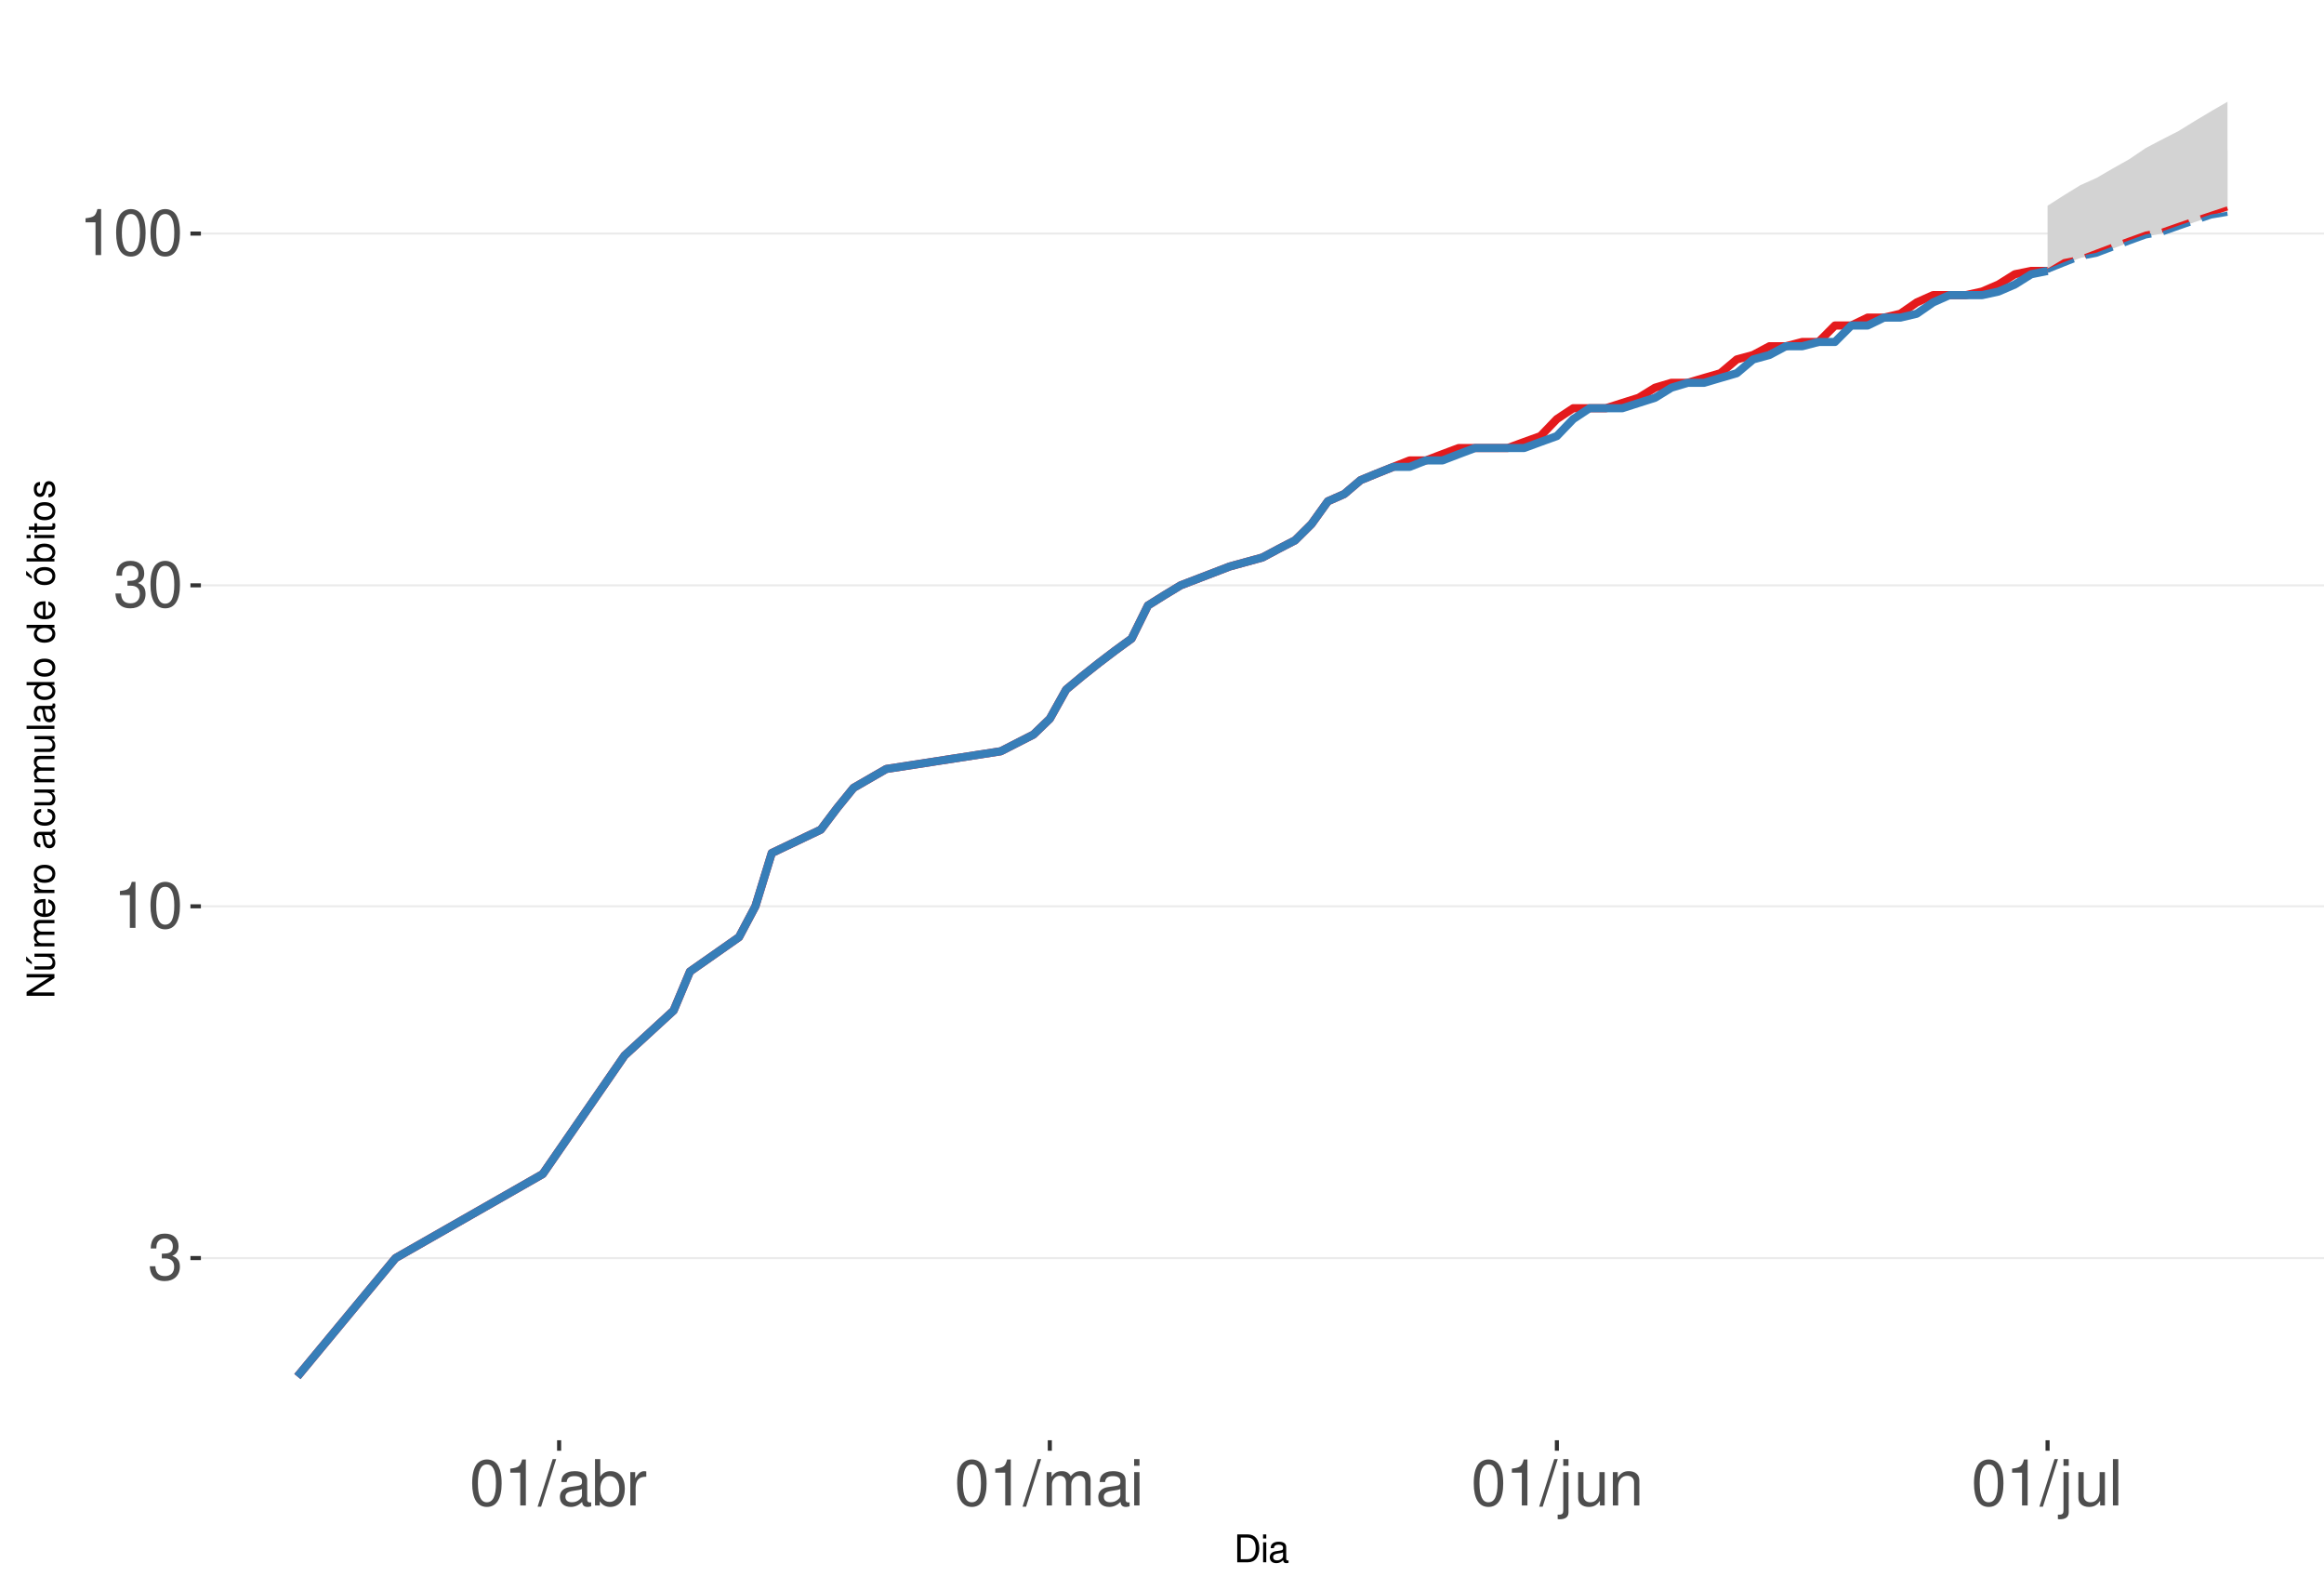
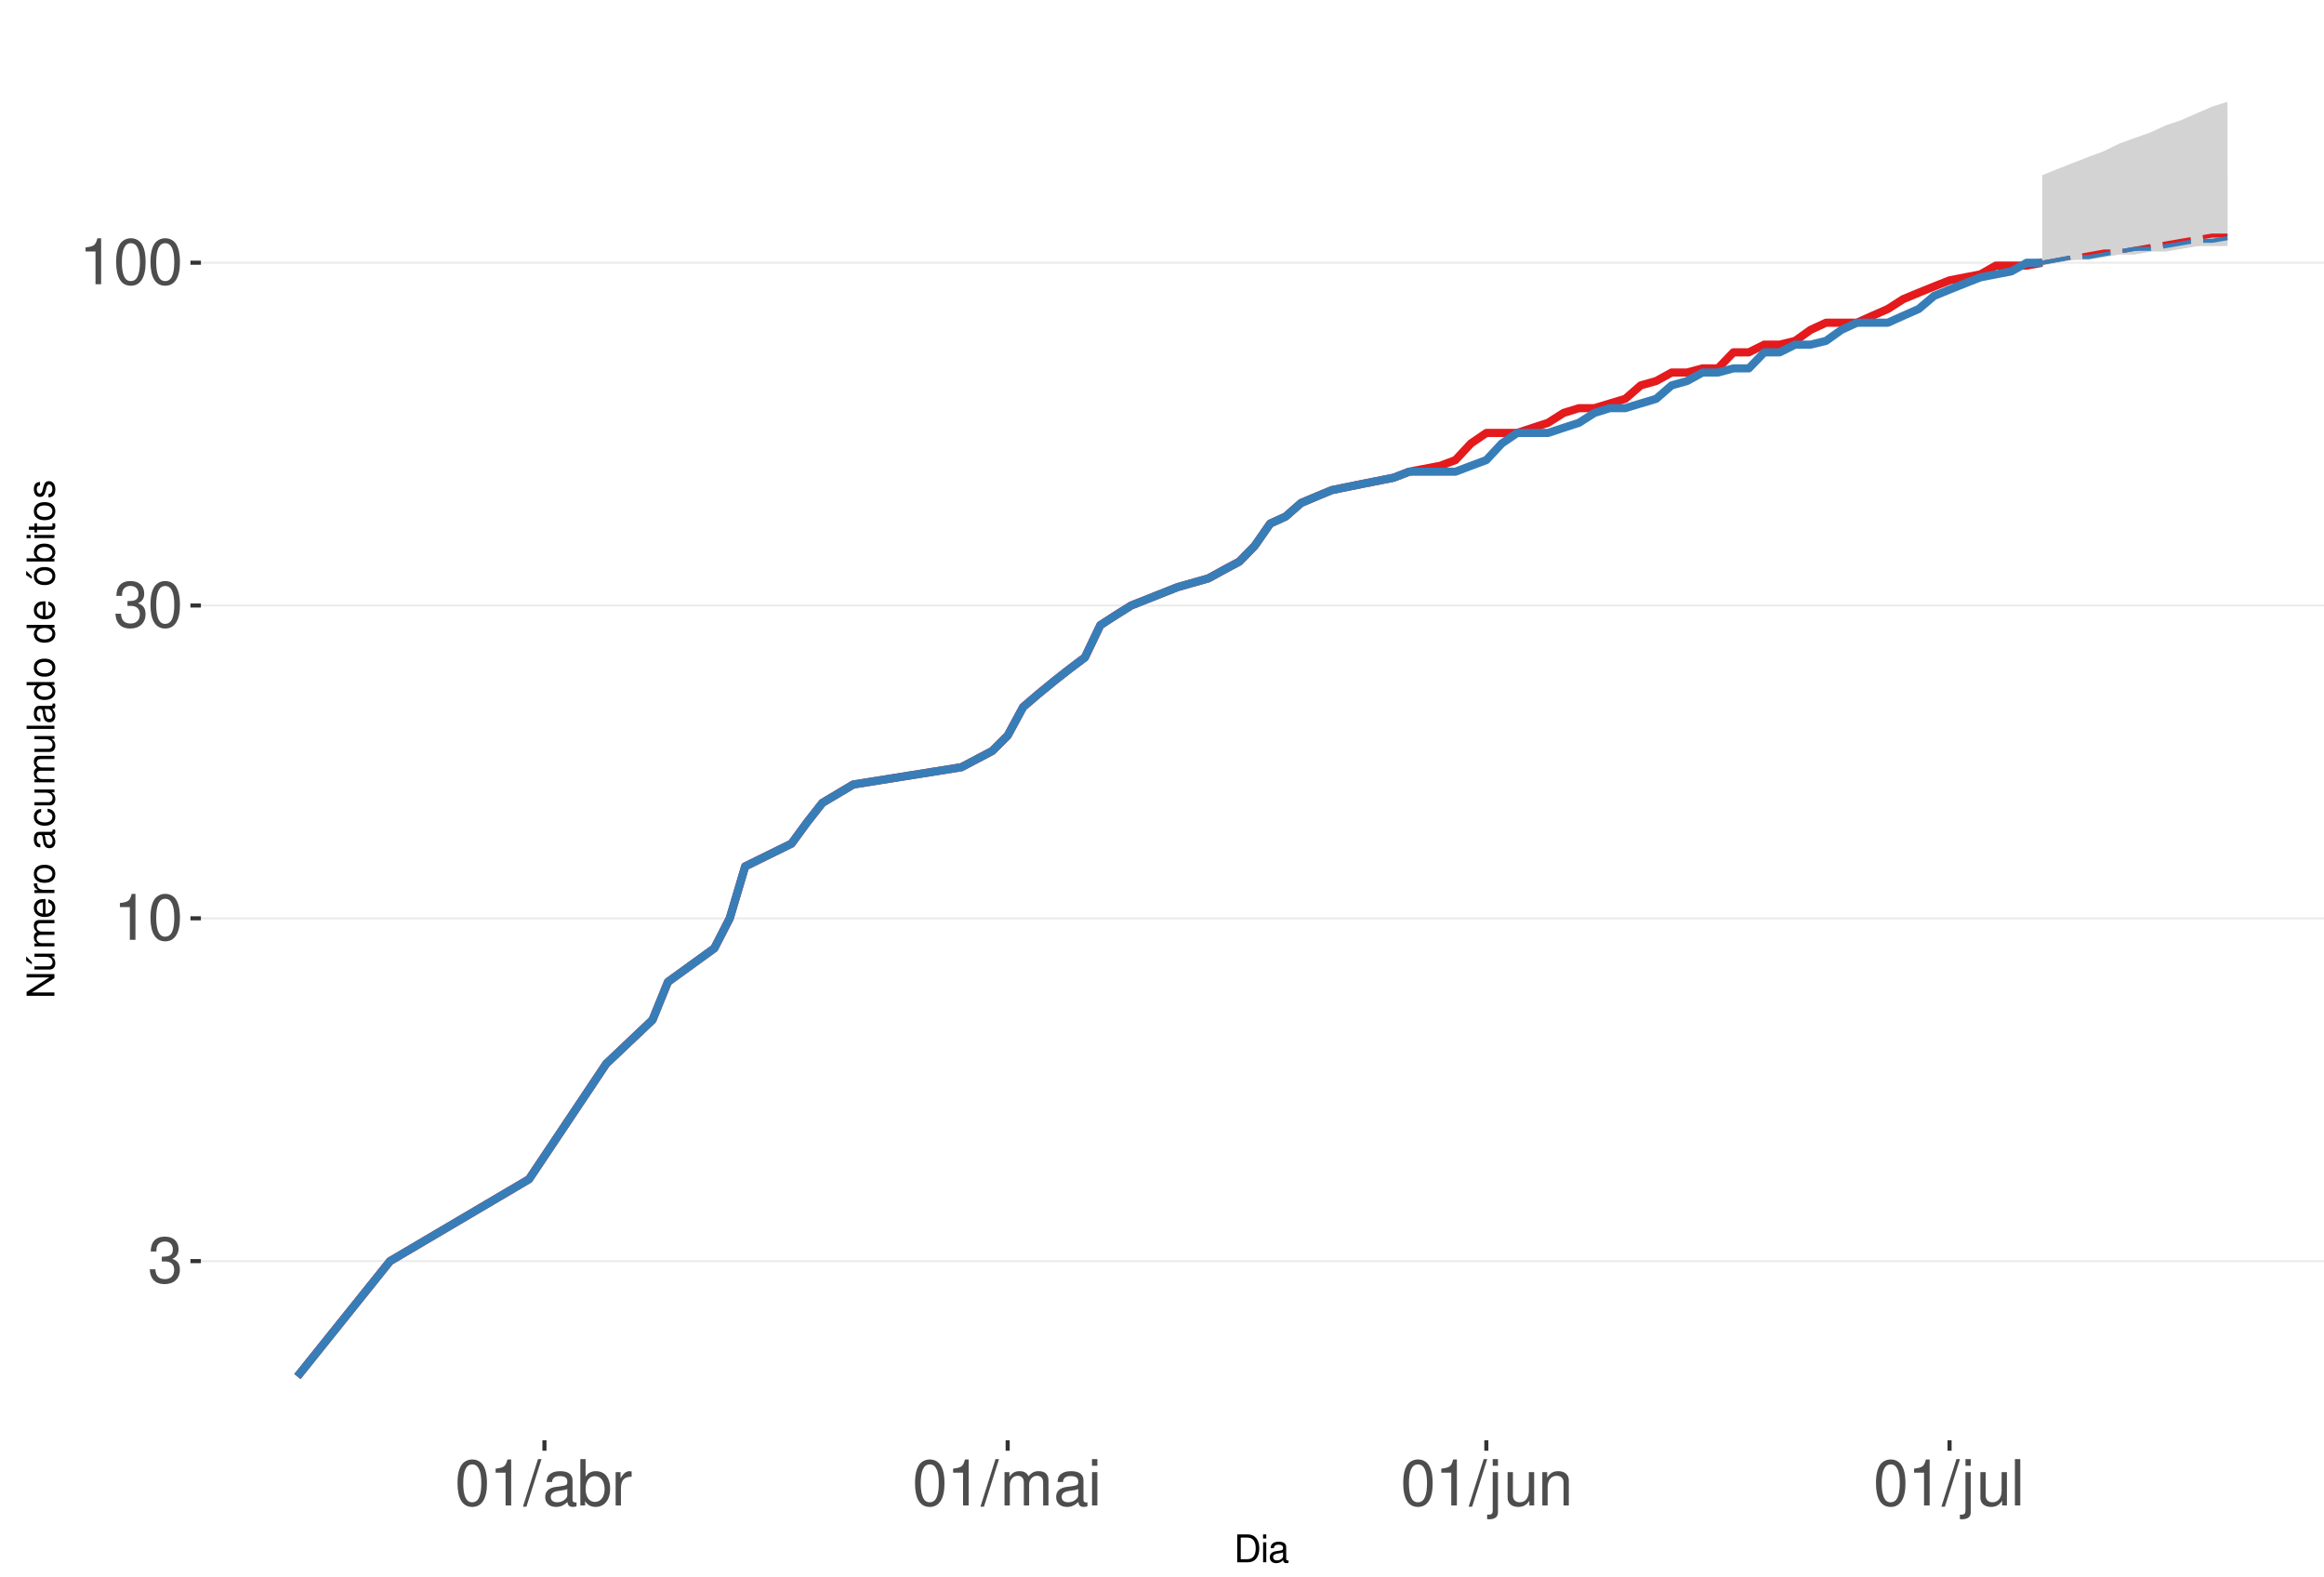
<svg xmlns="http://www.w3.org/2000/svg" xmlns:xlink="http://www.w3.org/1999/xlink" width="609pt" height="413pt" viewBox="0 0 609 413" version="1.1">
  <defs>
    <g>
      <symbol overflow="visible" id="glyph0-0">
        <path style="stroke:none;" d="" />
      </symbol>
      <symbol overflow="visible" id="glyph0-1">
        <path style="stroke:none;" d="M 3.688 -5.547 L 4.484 -5.547 C 6.078 -5.547 6.922 -4.797 6.922 -3.344 C 6.922 -1.828 6.016 -0.922 4.5 -0.922 C 2.875 -0.922 2.094 -1.734 2 -3.5 L 0.531 -3.5 C 0.594 -2.531 0.766 -1.906 1.047 -1.359 C 1.672 -0.203 2.812 0.391 4.438 0.391 C 6.859 0.391 8.422 -1.078 8.422 -3.359 C 8.422 -4.891 7.844 -5.734 6.422 -6.234 C 7.531 -6.672 8.078 -7.516 8.078 -8.734 C 8.078 -10.797 6.734 -12.047 4.484 -12.047 C 2.094 -12.047 0.828 -10.703 0.781 -8.156 L 2.25 -8.156 C 2.266 -8.891 2.328 -9.312 2.516 -9.672 C 2.844 -10.359 3.578 -10.766 4.5 -10.766 C 5.797 -10.766 6.578 -9.984 6.578 -8.672 C 6.578 -7.828 6.281 -7.312 5.625 -7.031 C 5.234 -6.859 4.703 -6.797 3.688 -6.781 Z M 3.688 -5.547 " />
      </symbol>
      <symbol overflow="visible" id="glyph0-2">
        <path style="stroke:none;" d="M 4.312 -8.578 L 4.312 0 L 5.781 0 L 5.781 -12.047 L 4.812 -12.047 C 4.297 -10.188 3.969 -9.938 1.703 -9.641 L 1.703 -8.578 Z M 4.312 -8.578 " />
      </symbol>
      <symbol overflow="visible" id="glyph0-3">
        <path style="stroke:none;" d="M 4.578 -12.047 C 3.484 -12.047 2.484 -11.547 1.859 -10.734 C 1.094 -9.656 0.719 -8.062 0.719 -5.828 C 0.719 -1.766 2.047 0.391 4.578 0.391 C 7.078 0.391 8.438 -1.766 8.438 -5.734 C 8.438 -8.062 8.078 -9.625 7.297 -10.734 C 6.672 -11.562 5.703 -12.047 4.578 -12.047 Z M 4.578 -10.75 C 6.156 -10.75 6.953 -9.125 6.953 -5.859 C 6.953 -2.438 6.172 -0.828 4.547 -0.828 C 3 -0.828 2.219 -2.5 2.219 -5.812 C 2.219 -9.125 3 -10.75 4.578 -10.75 Z M 4.578 -10.75 " />
      </symbol>
      <symbol overflow="visible" id="glyph0-4">
        <path style="stroke:none;" d="M 3.812 -12.141 L -0.141 0.328 L 0.781 0.328 L 4.734 -12.141 Z M 3.812 -12.141 " />
      </symbol>
      <symbol overflow="visible" id="glyph0-5">
        <path style="stroke:none;" d="M 8.906 -0.812 C 8.766 -0.781 8.688 -0.781 8.609 -0.781 C 8.125 -0.781 7.859 -1.031 7.859 -1.469 L 7.859 -6.594 C 7.859 -8.141 6.734 -8.984 4.578 -8.984 C 3.297 -8.984 2.281 -8.609 1.688 -7.969 C 1.281 -7.516 1.109 -7.016 1.078 -6.141 L 2.484 -6.141 C 2.594 -7.219 3.234 -7.688 4.531 -7.688 C 5.797 -7.688 6.484 -7.234 6.484 -6.391 L 6.484 -6.031 C 6.469 -5.438 6.156 -5.219 5.031 -5.062 C 3.062 -4.812 2.766 -4.75 2.234 -4.531 C 1.219 -4.094 0.703 -3.328 0.703 -2.203 C 0.703 -0.609 1.797 0.391 3.562 0.391 C 4.656 0.391 5.547 0 6.531 -0.906 C 6.625 0 7.062 0.391 7.969 0.391 C 8.266 0.391 8.438 0.344 8.906 0.234 Z M 6.484 -2.75 C 6.484 -2.281 6.344 -2 5.922 -1.609 C 5.359 -1.094 4.688 -0.828 3.859 -0.828 C 2.781 -0.828 2.156 -1.344 2.156 -2.234 C 2.156 -3.141 2.75 -3.609 4.25 -3.828 C 5.734 -4.031 6.016 -4.094 6.484 -4.312 Z M 6.484 -2.75 " />
      </symbol>
      <symbol overflow="visible" id="glyph0-6">
        <path style="stroke:none;" d="M 0.906 -12.141 L 0.906 0 L 2.156 0 L 2.156 -1.109 C 2.812 -0.094 3.703 0.391 4.906 0.391 C 7.219 0.391 8.719 -1.5 8.719 -4.391 C 8.719 -7.234 7.297 -8.984 4.984 -8.984 C 3.781 -8.984 2.938 -8.531 2.281 -7.547 L 2.281 -12.141 Z M 4.719 -7.672 C 6.266 -7.672 7.266 -6.328 7.266 -4.25 C 7.266 -2.266 6.234 -0.922 4.719 -0.922 C 3.234 -0.922 2.281 -2.25 2.281 -4.297 C 2.281 -6.344 3.234 -7.672 4.719 -7.672 Z M 4.719 -7.672 " />
      </symbol>
      <symbol overflow="visible" id="glyph0-7">
        <path style="stroke:none;" d="M 1.156 -8.734 L 1.156 0 L 2.547 0 L 2.547 -4.531 C 2.562 -6.625 3.438 -7.562 5.344 -7.516 L 5.344 -8.922 C 5.109 -8.969 4.984 -8.984 4.812 -8.984 C 3.922 -8.984 3.234 -8.438 2.438 -7.141 L 2.438 -8.734 Z M 1.156 -8.734 " />
      </symbol>
      <symbol overflow="visible" id="glyph0-8">
        <path style="stroke:none;" d="M 1.172 -8.734 L 1.172 0 L 2.562 0 L 2.562 -5.484 C 2.562 -6.75 3.484 -7.766 4.609 -7.766 C 5.641 -7.766 6.234 -7.125 6.234 -6.016 L 6.234 0 L 7.625 0 L 7.625 -5.484 C 7.625 -6.75 8.547 -7.766 9.672 -7.766 C 10.688 -7.766 11.297 -7.109 11.297 -6.016 L 11.297 0 L 12.688 0 L 12.688 -6.547 C 12.688 -8.109 11.797 -8.984 10.156 -8.984 C 9 -8.984 8.297 -8.625 7.484 -7.641 C 6.969 -8.578 6.266 -8.984 5.125 -8.984 C 3.969 -8.984 3.188 -8.547 2.453 -7.5 L 2.453 -8.734 Z M 1.172 -8.734 " />
      </symbol>
      <symbol overflow="visible" id="glyph0-9">
        <path style="stroke:none;" d="M 2.5 -8.734 L 1.109 -8.734 L 1.109 0 L 2.5 0 Z M 2.5 -12.141 L 1.094 -12.141 L 1.094 -10.391 L 2.5 -10.391 Z M 2.5 -12.141 " />
      </symbol>
      <symbol overflow="visible" id="glyph0-10">
        <path style="stroke:none;" d="M 1.172 -8.734 L 1.172 1.266 C 1.172 2.125 0.906 2.422 0.031 2.422 C -0.062 2.422 -0.109 2.422 -0.297 2.406 L -0.297 3.578 C -0.141 3.609 -0.047 3.625 0.172 3.625 C 1.734 3.625 2.547 3.016 2.547 1.812 L 2.547 -8.734 Z M 2.547 -12.141 L 1.172 -12.141 L 1.172 -10.391 L 2.547 -10.391 Z M 2.547 -12.141 " />
      </symbol>
      <symbol overflow="visible" id="glyph0-11">
        <path style="stroke:none;" d="M 8.031 0 L 8.031 -8.734 L 6.641 -8.734 L 6.641 -3.781 C 6.641 -2 5.719 -0.828 4.266 -0.828 C 3.172 -0.828 2.469 -1.5 2.469 -2.547 L 2.469 -8.734 L 1.078 -8.734 L 1.078 -2 C 1.078 -0.547 2.172 0.391 3.859 0.391 C 5.141 0.391 5.969 -0.062 6.781 -1.219 L 6.781 0 Z M 8.031 0 " />
      </symbol>
      <symbol overflow="visible" id="glyph0-12">
        <path style="stroke:none;" d="M 1.172 -8.734 L 1.172 0 L 2.562 0 L 2.562 -4.812 C 2.562 -6.594 3.5 -7.766 4.938 -7.766 C 6.031 -7.766 6.734 -7.094 6.734 -6.047 L 6.734 0 L 8.109 0 L 8.109 -6.594 C 8.109 -8.047 7.031 -8.984 5.344 -8.984 C 4.047 -8.984 3.219 -8.484 2.453 -7.266 L 2.453 -8.734 Z M 1.172 -8.734 " />
      </symbol>
      <symbol overflow="visible" id="glyph0-13">
        <path style="stroke:none;" d="M 2.531 -12.141 L 1.125 -12.141 L 1.125 0 L 2.531 0 Z M 2.531 -12.141 " />
      </symbol>
      <symbol overflow="visible" id="glyph1-0">
        <path style="stroke:none;" d="" />
      </symbol>
      <symbol overflow="visible" id="glyph1-1">
        <path style="stroke:none;" d="M 0.891 0 L 3.703 0 C 5.547 0 6.672 -1.375 6.672 -3.656 C 6.672 -5.906 5.547 -7.297 3.703 -7.297 L 0.891 -7.297 Z M 1.812 -0.812 L 1.812 -6.469 L 3.547 -6.469 C 4.984 -6.469 5.734 -5.5 5.734 -3.641 C 5.734 -1.797 4.984 -0.812 3.547 -0.812 Z M 1.812 -0.812 " />
      </symbol>
      <symbol overflow="visible" id="glyph1-2">
        <path style="stroke:none;" d="M 1.5 -5.234 L 0.672 -5.234 L 0.672 0 L 1.5 0 Z M 1.5 -7.297 L 0.656 -7.297 L 0.656 -6.234 L 1.5 -6.234 Z M 1.5 -7.297 " />
      </symbol>
      <symbol overflow="visible" id="glyph1-3">
        <path style="stroke:none;" d="M 5.344 -0.484 C 5.266 -0.469 5.219 -0.469 5.172 -0.469 C 4.875 -0.469 4.719 -0.625 4.719 -0.875 L 4.719 -3.953 C 4.719 -4.891 4.047 -5.391 2.75 -5.391 C 1.984 -5.391 1.375 -5.172 1.016 -4.781 C 0.766 -4.516 0.672 -4.203 0.656 -3.688 L 1.484 -3.688 C 1.562 -4.328 1.938 -4.625 2.719 -4.625 C 3.484 -4.625 3.891 -4.344 3.891 -3.844 L 3.891 -3.625 C 3.875 -3.266 3.703 -3.125 3.016 -3.047 C 1.844 -2.891 1.656 -2.844 1.344 -2.719 C 0.734 -2.453 0.422 -2 0.422 -1.312 C 0.422 -0.375 1.078 0.234 2.141 0.234 C 2.797 0.234 3.328 0 3.922 -0.547 C 3.984 0 4.234 0.234 4.781 0.234 C 4.953 0.234 5.062 0.203 5.344 0.141 Z M 3.891 -1.656 C 3.891 -1.375 3.812 -1.203 3.562 -0.969 C 3.219 -0.656 2.812 -0.5 2.312 -0.5 C 1.672 -0.5 1.297 -0.812 1.297 -1.344 C 1.297 -1.891 1.656 -2.172 2.547 -2.297 C 3.438 -2.422 3.609 -2.453 3.891 -2.594 Z M 3.891 -1.656 " />
      </symbol>
      <symbol overflow="visible" id="glyph2-0">
        <path style="stroke:none;" d="" />
      </symbol>
      <symbol overflow="visible" id="glyph2-1">
        <path style="stroke:none;" d="M -7.297 -6.453 L -7.297 -5.578 L -1.328 -5.578 L -7.297 -1.766 L -7.297 -0.766 L 0 -0.766 L 0 -1.641 L -5.906 -1.641 L 0 -5.406 L 0 -6.453 Z M -7.297 -6.453 " />
      </symbol>
      <symbol overflow="visible" id="glyph2-2">
        <path style="stroke:none;" d="M 0 -4.812 L -5.234 -4.812 L -5.234 -3.984 L -2.266 -3.984 C -1.203 -3.984 -0.5 -3.438 -0.5 -2.562 C -0.5 -1.906 -0.906 -1.484 -1.531 -1.484 L -5.234 -1.484 L -5.234 -0.656 L -1.203 -0.656 C -0.328 -0.656 0.234 -1.297 0.234 -2.312 C 0.234 -3.094 -0.047 -3.578 -0.734 -4.062 L 0 -4.062 Z M -7.406 -2.953 L -5.922 -2 L -5.922 -2.594 L -7.406 -4.094 Z M -7.406 -2.953 " />
      </symbol>
      <symbol overflow="visible" id="glyph2-3">
        <path style="stroke:none;" d="M -5.234 -0.703 L 0 -0.703 L 0 -1.547 L -3.297 -1.547 C -4.047 -1.547 -4.656 -2.094 -4.656 -2.766 C -4.656 -3.391 -4.281 -3.734 -3.609 -3.734 L 0 -3.734 L 0 -4.578 L -3.297 -4.578 C -4.047 -4.578 -4.656 -5.125 -4.656 -5.812 C -4.656 -6.422 -4.266 -6.781 -3.609 -6.781 L 0 -6.781 L 0 -7.625 L -3.938 -7.625 C -4.875 -7.625 -5.391 -7.078 -5.391 -6.094 C -5.391 -5.406 -5.188 -4.984 -4.594 -4.484 C -5.156 -4.188 -5.391 -3.766 -5.391 -3.078 C -5.391 -2.375 -5.125 -1.906 -4.5 -1.469 L -5.234 -1.469 Z M -5.234 -0.703 " />
      </symbol>
      <symbol overflow="visible" id="glyph2-4">
        <path style="stroke:none;" d="M -2.344 -5.125 C -3.141 -5.125 -3.625 -5.062 -4.016 -4.922 C -4.875 -4.578 -5.391 -3.781 -5.391 -2.797 C -5.391 -1.344 -4.281 -0.406 -2.547 -0.406 C -0.812 -0.406 0.234 -1.297 0.234 -2.781 C 0.234 -3.984 -0.453 -4.812 -1.594 -5.016 L -1.594 -4.188 C -0.906 -3.953 -0.547 -3.484 -0.547 -2.812 C -0.547 -2.281 -0.781 -1.828 -1.219 -1.547 C -1.516 -1.344 -1.812 -1.281 -2.344 -1.266 Z M -3.016 -1.297 C -3.984 -1.359 -4.625 -1.953 -4.625 -2.797 C -4.625 -3.641 -3.953 -4.234 -3.016 -4.234 Z M -3.016 -1.297 " />
      </symbol>
      <symbol overflow="visible" id="glyph2-5">
        <path style="stroke:none;" d="M -5.234 -0.688 L 0 -0.688 L 0 -1.531 L -2.719 -1.531 C -3.984 -1.547 -4.547 -2.062 -4.516 -3.203 L -5.359 -3.203 C -5.375 -3.062 -5.391 -2.984 -5.391 -2.891 C -5.391 -2.344 -5.062 -1.938 -4.297 -1.453 L -5.234 -1.453 Z M -5.234 -0.688 " />
      </symbol>
      <symbol overflow="visible" id="glyph2-6">
        <path style="stroke:none;" d="M -5.391 -2.719 C -5.391 -1.234 -4.344 -0.359 -2.578 -0.359 C -0.812 -0.359 0.234 -1.234 0.234 -2.734 C 0.234 -4.203 -0.812 -5.094 -2.547 -5.094 C -4.359 -5.094 -5.391 -4.234 -5.391 -2.719 Z M -4.625 -2.734 C -4.625 -3.672 -3.844 -4.234 -2.547 -4.234 C -1.312 -4.234 -0.547 -3.656 -0.547 -2.734 C -0.547 -1.797 -1.312 -1.234 -2.578 -1.234 C -3.844 -1.234 -4.625 -1.797 -4.625 -2.734 Z M -4.625 -2.734 " />
      </symbol>
      <symbol overflow="visible" id="glyph2-7">
        <path style="stroke:none;" d="" />
      </symbol>
      <symbol overflow="visible" id="glyph2-8">
        <path style="stroke:none;" d="M -0.484 -5.344 C -0.469 -5.266 -0.469 -5.219 -0.469 -5.172 C -0.469 -4.875 -0.625 -4.719 -0.875 -4.719 L -3.953 -4.719 C -4.891 -4.719 -5.391 -4.047 -5.391 -2.75 C -5.391 -1.984 -5.172 -1.375 -4.781 -1.016 C -4.516 -0.766 -4.203 -0.672 -3.688 -0.656 L -3.688 -1.484 C -4.328 -1.562 -4.625 -1.938 -4.625 -2.719 C -4.625 -3.484 -4.344 -3.891 -3.844 -3.891 L -3.625 -3.891 C -3.266 -3.875 -3.125 -3.703 -3.047 -3.016 C -2.891 -1.844 -2.844 -1.656 -2.719 -1.344 C -2.453 -0.734 -2 -0.422 -1.312 -0.422 C -0.375 -0.422 0.234 -1.078 0.234 -2.141 C 0.234 -2.797 0 -3.328 -0.547 -3.922 C 0 -3.984 0.234 -4.234 0.234 -4.781 C 0.234 -4.953 0.203 -5.062 0.141 -5.344 Z M -1.656 -3.891 C -1.375 -3.891 -1.203 -3.812 -0.969 -3.562 C -0.656 -3.219 -0.5 -2.812 -0.5 -2.312 C -0.5 -1.672 -0.812 -1.297 -1.344 -1.297 C -1.891 -1.297 -2.172 -1.656 -2.297 -2.547 C -2.422 -3.438 -2.453 -3.609 -2.594 -3.891 Z M -1.656 -3.891 " />
      </symbol>
      <symbol overflow="visible" id="glyph2-9">
        <path style="stroke:none;" d="M -3.484 -4.703 C -3.984 -4.672 -4.312 -4.562 -4.609 -4.359 C -5.094 -4 -5.391 -3.375 -5.391 -2.641 C -5.391 -1.219 -4.266 -0.312 -2.531 -0.312 C -0.844 -0.312 0.234 -1.203 0.234 -2.625 C 0.234 -3.875 -0.516 -4.672 -1.797 -4.766 L -1.797 -3.938 C -0.953 -3.797 -0.547 -3.359 -0.547 -2.656 C -0.547 -1.734 -1.297 -1.188 -2.531 -1.188 C -3.844 -1.188 -4.625 -1.719 -4.625 -2.625 C -4.625 -3.328 -4.203 -3.766 -3.484 -3.875 Z M -3.484 -4.703 " />
      </symbol>
      <symbol overflow="visible" id="glyph2-10">
        <path style="stroke:none;" d="M 0 -4.812 L -5.234 -4.812 L -5.234 -3.984 L -2.266 -3.984 C -1.203 -3.984 -0.5 -3.438 -0.5 -2.562 C -0.5 -1.906 -0.906 -1.484 -1.531 -1.484 L -5.234 -1.484 L -5.234 -0.656 L -1.203 -0.656 C -0.328 -0.656 0.234 -1.297 0.234 -2.312 C 0.234 -3.094 -0.047 -3.578 -0.734 -4.062 L 0 -4.062 Z M 0 -4.812 " />
      </symbol>
      <symbol overflow="visible" id="glyph2-11">
        <path style="stroke:none;" d="M -7.297 -1.516 L -7.297 -0.688 L 0 -0.688 L 0 -1.516 Z M -7.297 -1.516 " />
      </symbol>
      <symbol overflow="visible" id="glyph2-12">
        <path style="stroke:none;" d="M -7.297 -4.953 L -7.297 -4.125 L -4.578 -4.125 C -5.109 -3.766 -5.391 -3.203 -5.391 -2.516 C -5.391 -1.156 -4.297 -0.266 -2.625 -0.266 C -0.859 -0.266 0.234 -1.125 0.234 -2.547 C 0.234 -3.266 -0.047 -3.766 -0.688 -4.203 L 0 -4.203 L 0 -4.953 Z M -4.609 -2.656 C -4.609 -3.547 -3.812 -4.125 -2.562 -4.125 C -1.344 -4.125 -0.547 -3.547 -0.547 -2.656 C -0.547 -1.734 -1.359 -1.125 -2.578 -1.125 C -3.797 -1.125 -4.609 -1.734 -4.609 -2.656 Z M -4.609 -2.656 " />
      </symbol>
      <symbol overflow="visible" id="glyph2-13">
        <path style="stroke:none;" d="M -5.391 -2.719 C -5.391 -1.234 -4.344 -0.359 -2.578 -0.359 C -0.812 -0.359 0.234 -1.234 0.234 -2.734 C 0.234 -4.203 -0.812 -5.094 -2.547 -5.094 C -4.359 -5.094 -5.391 -4.234 -5.391 -2.719 Z M -4.625 -2.734 C -4.625 -3.672 -3.844 -4.234 -2.547 -4.234 C -1.312 -4.234 -0.547 -3.656 -0.547 -2.734 C -0.547 -1.797 -1.312 -1.234 -2.578 -1.234 C -3.844 -1.234 -4.625 -1.797 -4.625 -2.734 Z M -7.406 -2.984 L -5.922 -2.016 L -5.922 -2.625 L -7.406 -4.109 Z M -7.406 -2.984 " />
      </symbol>
      <symbol overflow="visible" id="glyph2-14">
        <path style="stroke:none;" d="M -7.297 -0.547 L 0 -0.547 L 0 -1.297 L -0.672 -1.297 C -0.062 -1.688 0.234 -2.219 0.234 -2.953 C 0.234 -4.328 -0.906 -5.234 -2.641 -5.234 C -4.344 -5.234 -5.391 -4.375 -5.391 -2.984 C -5.391 -2.266 -5.125 -1.766 -4.531 -1.375 L -7.297 -1.375 Z M -4.609 -2.828 C -4.609 -3.766 -3.797 -4.359 -2.547 -4.359 C -1.359 -4.359 -0.547 -3.734 -0.547 -2.828 C -0.547 -1.938 -1.344 -1.375 -2.578 -1.375 C -3.812 -1.375 -4.609 -1.938 -4.609 -2.828 Z M -4.609 -2.828 " />
      </symbol>
      <symbol overflow="visible" id="glyph2-15">
        <path style="stroke:none;" d="M -5.234 -1.5 L -5.234 -0.672 L 0 -0.672 L 0 -1.5 Z M -7.297 -1.5 L -7.297 -0.656 L -6.234 -0.656 L -6.234 -1.5 Z M -7.297 -1.5 " />
      </symbol>
      <symbol overflow="visible" id="glyph2-16">
        <path style="stroke:none;" d="M -5.234 -2.547 L -5.234 -1.688 L -6.688 -1.688 L -6.688 -0.844 L -5.234 -0.844 L -5.234 -0.141 L -4.562 -0.141 L -4.562 -0.844 L -0.594 -0.844 C -0.062 -0.844 0.234 -1.203 0.234 -1.859 C 0.234 -2.078 0.203 -2.266 0.156 -2.547 L -0.547 -2.547 C -0.516 -2.422 -0.5 -2.312 -0.5 -2.141 C -0.5 -1.781 -0.594 -1.688 -0.969 -1.688 L -4.562 -1.688 L -4.562 -2.547 Z M -5.234 -2.547 " />
      </symbol>
      <symbol overflow="visible" id="glyph2-17">
        <path style="stroke:none;" d="M -3.781 -4.375 C -4.812 -4.375 -5.391 -3.688 -5.391 -2.484 C -5.391 -1.266 -4.766 -0.469 -3.797 -0.469 C -2.969 -0.469 -2.578 -0.891 -2.281 -2.125 L -2.094 -2.906 C -1.953 -3.484 -1.734 -3.719 -1.375 -3.719 C -0.875 -3.719 -0.547 -3.234 -0.547 -2.5 C -0.547 -2.047 -0.672 -1.672 -0.891 -1.453 C -1.047 -1.328 -1.188 -1.266 -1.562 -1.219 L -1.562 -0.344 C -0.344 -0.375 0.234 -1.062 0.234 -2.438 C 0.234 -3.75 -0.422 -4.594 -1.438 -4.594 C -2.203 -4.594 -2.641 -4.156 -2.891 -3.109 L -3.078 -2.312 C -3.234 -1.625 -3.453 -1.344 -3.828 -1.344 C -4.312 -1.344 -4.625 -1.766 -4.625 -2.453 C -4.625 -3.125 -4.328 -3.484 -3.781 -3.5 Z M -3.781 -4.375 " />
      </symbol>
    </g>
    <clipPath id="clip1">
      <path d="M 52.645 9.961 L 609 9.961 L 609 377.328 L 52.645 377.328 Z M 52.645 9.961 " />
    </clipPath>
    <clipPath id="clip2">
-       <path d="M 52.645 329 L 609 329 L 609 330 L 52.645 330 Z M 52.645 329 " />
+       <path d="M 52.645 330 L 609 330 L 609 331 L 52.645 331 Z M 52.645 330 " />
    </clipPath>
    <clipPath id="clip3">
-       <path d="M 52.645 237 L 609 237 L 609 238 L 52.645 238 Z M 52.645 237 " />
+       <path d="M 52.645 240 L 609 240 L 609 241 L 52.645 241 Z M 52.645 240 " />
    </clipPath>
    <clipPath id="clip4">
-       <path d="M 52.645 153 L 609 153 L 609 154 L 52.645 154 Z M 52.645 153 " />
+       <path d="M 52.645 158 L 609 158 L 609 159 L 52.645 159 Z M 52.645 158 " />
    </clipPath>
    <clipPath id="clip5">
-       <path d="M 52.645 60 L 609 60 L 609 62 L 52.645 62 Z M 52.645 60 " />
+       <path d="M 52.645 68 L 609 68 L 609 70 L 52.645 70 Z M 52.645 68 " />
    </clipPath>
  </defs>
  <g id="surface328">
    <rect x="0" y="0" width="609" height="413" style="fill:rgb(100%,100%,100%);fill-opacity:1;stroke:none;" />
    <rect x="0" y="0" width="609" height="413" style="fill:rgb(100%,100%,100%);fill-opacity:1;stroke:none;" />
    <path style="fill:none;stroke-width:1.067;stroke-linecap:round;stroke-linejoin:round;stroke:rgb(100%,100%,100%);stroke-opacity:1;stroke-miterlimit:10;" d="M 0 413 L 609 413 L 609 0 L 0 0 Z M 0 413 " />
    <g clip-path="url(#clip1)" clip-rule="nonzero">
      <path style=" stroke:none;fill-rule:nonzero;fill:rgb(100%,100%,100%);fill-opacity:1;" d="M 52.645 377.328 L 609 377.328 L 609 9.961 L 52.645 9.961 Z M 52.645 377.328 " />
    </g>
    <g clip-path="url(#clip2)" clip-rule="nonzero">
-       <path style="fill:none;stroke-width:0.533;stroke-linecap:butt;stroke-linejoin:round;stroke:rgb(92.157%,92.157%,92.157%);stroke-opacity:1;stroke-miterlimit:10;" d="M 52.645 329.594 L 609 329.594 " />
+       <path style="fill:none;stroke-width:0.533;stroke-linecap:butt;stroke-linejoin:round;stroke:rgb(92.157%,92.157%,92.157%);stroke-opacity:1;stroke-miterlimit:10;" d="M 52.645 330.387 L 609 330.387 " />
    </g>
    <g clip-path="url(#clip3)" clip-rule="nonzero">
-       <path style="fill:none;stroke-width:0.533;stroke-linecap:butt;stroke-linejoin:round;stroke:rgb(92.157%,92.157%,92.157%);stroke-opacity:1;stroke-miterlimit:10;" d="M 52.645 237.438 L 609 237.438 " />
+       <path style="fill:none;stroke-width:0.533;stroke-linecap:butt;stroke-linejoin:round;stroke:rgb(92.157%,92.157%,92.157%);stroke-opacity:1;stroke-miterlimit:10;" d="M 52.645 240.582 L 609 240.582 " />
    </g>
    <g clip-path="url(#clip4)" clip-rule="nonzero">
-       <path style="fill:none;stroke-width:0.533;stroke-linecap:butt;stroke-linejoin:round;stroke:rgb(92.157%,92.157%,92.157%);stroke-opacity:1;stroke-miterlimit:10;" d="M 52.645 153.344 L 609 153.344 " />
+       <path style="fill:none;stroke-width:0.533;stroke-linecap:butt;stroke-linejoin:round;stroke:rgb(92.157%,92.157%,92.157%);stroke-opacity:1;stroke-miterlimit:10;" d="M 52.645 158.633 L 609 158.633 " />
    </g>
    <g clip-path="url(#clip5)" clip-rule="nonzero">
-       <path style="fill:none;stroke-width:0.533;stroke-linecap:butt;stroke-linejoin:round;stroke:rgb(92.157%,92.157%,92.157%);stroke-opacity:1;stroke-miterlimit:10;" d="M 52.645 61.188 L 609 61.188 " />
-     </g>
-     <path style=" stroke:none;fill-rule:nonzero;fill:rgb(82.745%,82.745%,82.745%);fill-opacity:1;" d="M 536.562 53.895 L 540.848 51.16 L 545.137 48.52 L 549.422 46.598 L 553.707 44.109 L 557.992 41.695 L 562.281 38.785 L 566.566 36.535 L 570.852 34.348 L 575.137 31.699 L 579.426 29.137 L 583.711 26.66 L 583.711 54.594 L 579.426 56.008 L 575.137 57.453 L 570.852 58.926 L 566.566 60.426 L 562.281 61.188 L 557.992 62.734 L 553.707 64.312 L 549.422 65.926 L 545.137 67.57 L 540.848 68.406 L 536.562 70.973 Z M 536.562 53.895 " />
-     <path style=" stroke:none;fill-rule:nonzero;fill:rgb(82.745%,82.745%,82.745%);fill-opacity:1;" d="M 536.562 70.973 L 540.848 67.57 L 545.137 63.52 L 549.422 60.426 L 553.707 57.453 L 557.992 53.895 L 562.281 51.16 L 566.566 48.52 L 570.852 45.969 L 575.137 42.895 L 579.426 41.105 L 583.711 39.359 L 583.711 56.008 L 579.426 56.727 L 575.137 58.188 L 570.852 59.672 L 566.566 61.188 L 562.281 61.957 L 557.992 63.52 L 553.707 65.113 L 549.422 66.742 L 545.137 67.57 L 540.848 69.254 Z M 536.562 70.973 " />
-     <path style="fill:none;stroke-width:2.134;stroke-linecap:butt;stroke-linejoin:round;stroke:rgb(89.412%,10.196%,10.98%);stroke-opacity:1;stroke-miterlimit:10;" d="M 77.934 360.629 L 103.652 329.594 L 142.227 307.574 L 163.66 276.539 L 176.52 264.738 L 180.805 254.52 L 193.664 245.504 L 197.949 237.438 L 202.234 223.48 L 215.094 217.355 L 219.379 211.684 L 223.668 206.402 L 232.238 201.461 L 262.242 196.82 L 270.816 192.445 L 275.102 188.309 L 279.387 180.648 L 283.672 177.086 L 287.961 173.684 L 292.246 170.426 L 296.531 167.301 L 300.82 158.625 L 305.105 155.941 L 309.391 153.344 L 322.25 148.406 L 330.824 146.051 L 335.109 143.766 L 339.395 141.547 L 343.68 137.293 L 347.969 131.324 L 352.254 129.434 L 356.539 125.789 L 360.828 124.031 L 365.113 122.309 L 369.398 120.625 L 373.684 120.625 L 377.973 118.98 L 382.258 117.371 L 395.117 117.371 L 399.402 115.789 L 403.688 114.246 L 407.977 109.785 L 412.262 106.949 L 420.832 106.949 L 425.121 105.57 L 429.406 104.215 L 433.691 101.574 L 437.98 100.289 L 442.266 100.289 L 446.551 99.023 L 450.836 97.777 L 455.125 94.164 L 459.41 92.992 L 463.695 90.707 L 467.984 90.707 L 472.27 89.59 L 476.555 89.59 L 480.84 85.277 L 485.129 85.277 L 489.414 83.207 L 493.699 83.207 L 497.984 82.195 L 502.273 79.23 L 506.559 77.316 L 515.133 77.316 L 519.418 76.379 L 523.703 74.535 L 527.988 71.848 L 532.277 70.973 L 536.562 70.973 " />
-     <path style="fill:none;stroke-width:1.067;stroke-linecap:butt;stroke-linejoin:round;stroke:rgb(89.412%,10.196%,10.98%);stroke-opacity:1;stroke-dasharray:7.469,3.201;stroke-miterlimit:10;" d="M 536.562 70.973 L 540.848 68.406 L 545.137 67.57 L 549.422 65.926 L 553.707 64.312 L 557.992 62.734 L 562.281 61.188 L 566.566 60.426 L 570.852 58.926 L 575.137 57.453 L 579.426 56.008 L 583.711 54.594 " />
-     <path style="fill:none;stroke-width:2.134;stroke-linecap:butt;stroke-linejoin:round;stroke:rgb(21.569%,49.412%,72.157%);stroke-opacity:1;stroke-miterlimit:10;" d="M 77.934 360.629 L 103.652 329.594 L 142.227 307.574 L 163.66 276.539 L 176.52 264.738 L 180.805 254.52 L 193.664 245.504 L 197.949 237.438 L 202.234 223.48 L 215.094 217.355 L 219.379 211.684 L 223.668 206.402 L 232.238 201.461 L 262.242 196.82 L 270.816 192.445 L 275.102 188.309 L 279.387 180.648 L 283.672 177.086 L 287.961 173.684 L 292.246 170.426 L 296.531 167.301 L 300.82 158.625 L 305.105 155.941 L 309.391 153.344 L 322.25 148.406 L 330.824 146.051 L 335.109 143.766 L 339.395 141.547 L 343.68 137.293 L 347.969 131.324 L 352.254 129.434 L 356.539 125.789 L 360.828 124.031 L 365.113 122.309 L 369.398 122.309 L 373.684 120.625 L 377.973 120.625 L 382.258 118.98 L 386.543 117.371 L 399.402 117.371 L 403.688 115.789 L 407.977 114.246 L 412.262 109.785 L 416.547 106.949 L 425.121 106.949 L 429.406 105.57 L 433.691 104.215 L 437.98 101.574 L 442.266 100.289 L 446.551 100.289 L 450.836 99.023 L 455.125 97.777 L 459.41 94.164 L 463.695 92.992 L 467.984 90.707 L 472.27 90.707 L 476.555 89.59 L 480.84 89.59 L 485.129 85.277 L 489.414 85.277 L 493.699 83.207 L 497.984 83.207 L 502.273 82.195 L 506.559 79.23 L 510.844 77.316 L 519.418 77.316 L 523.703 76.379 L 527.988 74.535 L 532.277 71.848 L 536.562 70.973 " />
-     <path style="fill:none;stroke-width:1.067;stroke-linecap:butt;stroke-linejoin:round;stroke:rgb(21.569%,49.412%,72.157%);stroke-opacity:1;stroke-dasharray:7.469,3.201;stroke-miterlimit:10;" d="M 536.562 70.973 L 540.848 69.254 L 545.137 67.57 L 549.422 66.742 L 553.707 65.113 L 557.992 63.52 L 562.281 61.957 L 566.566 61.188 L 570.852 59.672 L 575.137 58.188 L 579.426 56.727 L 583.711 56.008 " />
-     <g style="fill:rgb(30.196%,30.196%,30.196%);fill-opacity:1;">
-       <use xlink:href="#glyph0-1" x="38.715" y="335.231" />
-     </g>
-     <g style="fill:rgb(30.196%,30.196%,30.196%);fill-opacity:1;">
-       <use xlink:href="#glyph0-2" x="29.715" y="243.075" />
-       <use xlink:href="#glyph0-3" x="38.715" y="243.075" />
-     </g>
-     <g style="fill:rgb(30.196%,30.196%,30.196%);fill-opacity:1;">
-       <use xlink:href="#glyph0-1" x="29.715" y="158.981" />
-       <use xlink:href="#glyph0-3" x="38.715" y="158.981" />
-     </g>
-     <g style="fill:rgb(30.196%,30.196%,30.196%);fill-opacity:1;">
-       <use xlink:href="#glyph0-2" x="20.715" y="66.825" />
-       <use xlink:href="#glyph0-3" x="29.715" y="66.825" />
-       <use xlink:href="#glyph0-3" x="38.715" y="66.825" />
-     </g>
-     <path style="fill:none;stroke-width:1.067;stroke-linecap:butt;stroke-linejoin:round;stroke:rgb(20%,20%,20%);stroke-opacity:1;stroke-miterlimit:10;" d="M 49.906 329.594 L 52.645 329.594 " />
-     <path style="fill:none;stroke-width:1.067;stroke-linecap:butt;stroke-linejoin:round;stroke:rgb(20%,20%,20%);stroke-opacity:1;stroke-miterlimit:10;" d="M 49.906 237.438 L 52.645 237.438 " />
-     <path style="fill:none;stroke-width:1.067;stroke-linecap:butt;stroke-linejoin:round;stroke:rgb(20%,20%,20%);stroke-opacity:1;stroke-miterlimit:10;" d="M 49.906 153.344 L 52.645 153.344 " />
-     <path style="fill:none;stroke-width:1.067;stroke-linecap:butt;stroke-linejoin:round;stroke:rgb(20%,20%,20%);stroke-opacity:1;stroke-miterlimit:10;" d="M 49.906 61.188 L 52.645 61.188 " />
-     <path style="fill:none;stroke-width:1.067;stroke-linecap:butt;stroke-linejoin:round;stroke:rgb(20%,20%,20%);stroke-opacity:1;stroke-miterlimit:10;" d="M 146.516 380.07 L 146.516 377.328 " />
-     <path style="fill:none;stroke-width:1.067;stroke-linecap:butt;stroke-linejoin:round;stroke:rgb(20%,20%,20%);stroke-opacity:1;stroke-miterlimit:10;" d="M 275.102 380.07 L 275.102 377.328 " />
-     <path style="fill:none;stroke-width:1.067;stroke-linecap:butt;stroke-linejoin:round;stroke:rgb(20%,20%,20%);stroke-opacity:1;stroke-miterlimit:10;" d="M 407.977 380.07 L 407.977 377.328 " />
-     <path style="fill:none;stroke-width:1.067;stroke-linecap:butt;stroke-linejoin:round;stroke:rgb(20%,20%,20%);stroke-opacity:1;stroke-miterlimit:10;" d="M 536.562 380.07 L 536.562 377.328 " />
-     <g style="fill:rgb(30.196%,30.196%,30.196%);fill-opacity:1;">
-       <use xlink:href="#glyph0-3" x="123.016" y="394.399" />
-       <use xlink:href="#glyph0-2" x="132.016" y="394.399" />
-       <use xlink:href="#glyph0-4" x="141.016" y="394.399" />
-       <use xlink:href="#glyph0-5" x="146.016" y="394.399" />
-       <use xlink:href="#glyph0-6" x="155.016" y="394.399" />
-       <use xlink:href="#glyph0-7" x="164.016" y="394.399" />
-     </g>
-     <g style="fill:rgb(30.196%,30.196%,30.196%);fill-opacity:1;">
-       <use xlink:href="#glyph0-3" x="250.102" y="394.399" />
-       <use xlink:href="#glyph0-2" x="259.102" y="394.399" />
-       <use xlink:href="#glyph0-4" x="268.102" y="394.399" />
-       <use xlink:href="#glyph0-8" x="273.102" y="394.399" />
-       <use xlink:href="#glyph0-5" x="287.102" y="394.399" />
-       <use xlink:href="#glyph0-9" x="296.102" y="394.399" />
-     </g>
-     <g style="fill:rgb(30.196%,30.196%,30.196%);fill-opacity:1;">
-       <use xlink:href="#glyph0-3" x="385.477" y="394.399" />
-       <use xlink:href="#glyph0-2" x="394.477" y="394.399" />
-       <use xlink:href="#glyph0-4" x="403.477" y="394.399" />
-       <use xlink:href="#glyph0-10" x="408.477" y="394.399" />
-       <use xlink:href="#glyph0-11" x="412.477" y="394.399" />
-       <use xlink:href="#glyph0-12" x="421.477" y="394.399" />
-     </g>
-     <g style="fill:rgb(30.196%,30.196%,30.196%);fill-opacity:1;">
-       <use xlink:href="#glyph0-3" x="516.562" y="394.399" />
-       <use xlink:href="#glyph0-2" x="525.562" y="394.399" />
-       <use xlink:href="#glyph0-4" x="534.562" y="394.399" />
-       <use xlink:href="#glyph0-10" x="539.562" y="394.399" />
-       <use xlink:href="#glyph0-11" x="543.562" y="394.399" />
-       <use xlink:href="#glyph0-13" x="552.562" y="394.399" />
+       <path style="fill:none;stroke-width:0.533;stroke-linecap:butt;stroke-linejoin:round;stroke:rgb(92.157%,92.157%,92.157%);stroke-opacity:1;stroke-miterlimit:10;" d="M 52.645 68.828 L 609 68.828 " />
+     </g>
+     <path style=" stroke:none;fill-rule:nonzero;fill:rgb(82.745%,82.745%,82.745%);fill-opacity:1;" d="M 535.156 45.895 L 539.203 44.266 L 543.25 42.672 L 547.297 41.113 L 551.34 39.586 L 555.387 37.598 L 559.434 36.137 L 563.48 34.707 L 567.527 32.844 L 571.574 31.477 L 575.617 29.688 L 579.664 27.945 L 583.711 26.66 L 583.711 63.781 L 579.664 63.781 L 575.617 64.48 L 571.574 65.188 L 567.527 65.188 L 563.48 65.902 L 559.434 66.625 L 555.387 66.625 L 551.34 67.352 L 547.297 68.086 L 543.25 68.086 L 539.203 68.828 L 535.156 69.578 Z M 535.156 45.895 " />
+     <path style=" stroke:none;fill-rule:nonzero;fill:rgb(82.745%,82.745%,82.745%);fill-opacity:1;" d="M 535.156 68.828 L 539.203 66.625 L 543.25 64.48 L 547.297 61.719 L 551.34 59.711 L 555.387 57.758 L 559.434 55.852 L 563.48 53.996 L 567.527 52.184 L 571.574 50.414 L 575.617 48.688 L 579.664 46.996 L 583.711 46.441 L 583.711 64.48 L 575.617 64.48 L 571.574 65.188 L 567.527 65.902 L 563.48 65.902 L 559.434 66.625 L 555.387 66.625 L 551.34 67.352 L 547.297 67.352 L 543.25 68.086 L 539.203 68.086 Z M 535.156 68.828 " />
+     <path style="fill:none;stroke-width:2.134;stroke-linecap:butt;stroke-linejoin:round;stroke:rgb(89.412%,10.196%,10.98%);stroke-opacity:1;stroke-miterlimit:10;" d="M 77.934 360.629 L 102.211 330.387 L 138.629 308.93 L 158.859 278.684 L 170.996 267.184 L 175.043 257.227 L 187.184 248.441 L 191.227 240.582 L 195.273 226.98 L 207.414 221.012 L 211.461 215.484 L 215.504 210.336 L 223.598 205.523 L 251.922 201 L 260.016 196.738 L 264.059 192.703 L 268.105 185.238 L 272.152 181.77 L 276.199 178.453 L 280.246 175.277 L 284.293 172.234 L 288.336 163.781 L 292.383 161.164 L 296.43 158.633 L 308.566 153.82 L 316.66 151.523 L 320.707 149.297 L 324.754 147.137 L 328.801 142.992 L 332.844 137.176 L 336.891 135.332 L 340.938 131.781 L 344.984 130.066 L 349.031 128.391 L 357.121 126.75 L 365.215 125.145 L 369.262 123.574 L 377.355 122.039 L 381.398 120.531 L 385.445 116.184 L 389.492 113.422 L 397.586 113.422 L 401.633 112.078 L 405.676 110.758 L 409.723 108.184 L 413.77 106.93 L 417.816 106.93 L 421.863 105.699 L 425.91 104.484 L 429.953 100.961 L 434 99.82 L 438.047 97.594 L 442.094 97.594 L 446.141 96.508 L 450.188 96.508 L 454.23 92.305 L 458.277 92.305 L 462.324 90.285 L 466.371 90.285 L 470.418 89.301 L 474.465 86.41 L 478.508 84.547 L 486.602 84.547 L 490.648 82.727 L 494.695 80.949 L 498.742 78.363 L 502.785 76.688 L 506.832 75.047 L 510.879 73.445 L 514.926 72.656 L 518.973 71.875 L 523.02 69.578 L 531.109 69.578 L 535.156 68.828 " />
+     <path style="fill:none;stroke-width:1.067;stroke-linecap:butt;stroke-linejoin:round;stroke:rgb(89.412%,10.196%,10.98%);stroke-opacity:1;stroke-dasharray:7.469,3.201;stroke-miterlimit:10;" d="M 535.156 68.828 L 539.203 68.086 L 543.25 67.352 L 547.297 66.625 L 551.34 65.902 L 555.387 65.902 L 559.434 65.188 L 563.48 64.48 L 567.527 63.781 L 571.574 63.086 L 575.617 62.398 L 579.664 61.719 L 583.711 61.719 " />
+     <path style="fill:none;stroke-width:2.134;stroke-linecap:butt;stroke-linejoin:round;stroke:rgb(21.569%,49.412%,72.157%);stroke-opacity:1;stroke-miterlimit:10;" d="M 77.934 360.629 L 102.211 330.387 L 138.629 308.93 L 158.859 278.684 L 170.996 267.184 L 175.043 257.227 L 187.184 248.441 L 191.227 240.582 L 195.273 226.98 L 207.414 221.012 L 211.461 215.484 L 215.504 210.336 L 223.598 205.523 L 251.922 201 L 260.016 196.738 L 264.059 192.703 L 268.105 185.238 L 272.152 181.77 L 276.199 178.453 L 280.246 175.277 L 284.293 172.234 L 288.336 163.781 L 292.383 161.164 L 296.43 158.633 L 308.566 153.82 L 316.66 151.523 L 320.707 149.297 L 324.754 147.137 L 328.801 142.992 L 332.844 137.176 L 336.891 135.332 L 340.938 131.781 L 344.984 130.066 L 349.031 128.391 L 357.121 126.75 L 365.215 125.145 L 369.262 123.574 L 381.398 123.574 L 385.445 122.039 L 389.492 120.531 L 393.539 116.184 L 397.586 113.422 L 405.676 113.422 L 409.723 112.078 L 413.77 110.758 L 417.816 108.184 L 421.863 106.93 L 425.91 106.93 L 429.953 105.699 L 434 104.484 L 438.047 100.961 L 442.094 99.82 L 446.141 97.594 L 450.188 97.594 L 454.23 96.508 L 458.277 96.508 L 462.324 92.305 L 466.371 92.305 L 470.418 90.285 L 474.465 90.285 L 478.508 89.301 L 482.555 86.41 L 486.602 84.547 L 494.695 84.547 L 498.742 82.727 L 502.785 80.949 L 506.832 77.52 L 510.879 75.863 L 514.926 74.242 L 518.973 72.656 L 523.02 71.875 L 527.062 71.102 L 531.109 68.828 L 535.156 68.828 " />
+     <path style="fill:none;stroke-width:1.067;stroke-linecap:butt;stroke-linejoin:round;stroke:rgb(21.569%,49.412%,72.157%);stroke-opacity:1;stroke-dasharray:7.469,3.201;stroke-miterlimit:10;" d="M 535.156 68.828 L 539.203 68.086 L 543.25 67.352 L 547.297 67.352 L 551.34 66.625 L 555.387 65.902 L 559.434 65.188 L 563.48 65.188 L 567.527 64.48 L 571.574 63.781 L 575.617 63.086 L 579.664 63.086 L 583.711 62.398 " />
+     <g style="fill:rgb(30.196%,30.196%,30.196%);fill-opacity:1;">
+       <use xlink:href="#glyph0-1" x="38.715" y="336.024" />
+     </g>
+     <g style="fill:rgb(30.196%,30.196%,30.196%);fill-opacity:1;">
+       <use xlink:href="#glyph0-2" x="29.715" y="246.22" />
+       <use xlink:href="#glyph0-3" x="38.715" y="246.22" />
+     </g>
+     <g style="fill:rgb(30.196%,30.196%,30.196%);fill-opacity:1;">
+       <use xlink:href="#glyph0-1" x="29.715" y="164.271" />
+       <use xlink:href="#glyph0-3" x="38.715" y="164.271" />
+     </g>
+     <g style="fill:rgb(30.196%,30.196%,30.196%);fill-opacity:1;">
+       <use xlink:href="#glyph0-2" x="20.715" y="74.466" />
+       <use xlink:href="#glyph0-3" x="29.715" y="74.466" />
+       <use xlink:href="#glyph0-3" x="38.715" y="74.466" />
+     </g>
+     <path style="fill:none;stroke-width:1.067;stroke-linecap:butt;stroke-linejoin:round;stroke:rgb(20%,20%,20%);stroke-opacity:1;stroke-miterlimit:10;" d="M 49.906 330.387 L 52.645 330.387 " />
+     <path style="fill:none;stroke-width:1.067;stroke-linecap:butt;stroke-linejoin:round;stroke:rgb(20%,20%,20%);stroke-opacity:1;stroke-miterlimit:10;" d="M 49.906 240.582 L 52.645 240.582 " />
+     <path style="fill:none;stroke-width:1.067;stroke-linecap:butt;stroke-linejoin:round;stroke:rgb(20%,20%,20%);stroke-opacity:1;stroke-miterlimit:10;" d="M 49.906 158.633 L 52.645 158.633 " />
+     <path style="fill:none;stroke-width:1.067;stroke-linecap:butt;stroke-linejoin:round;stroke:rgb(20%,20%,20%);stroke-opacity:1;stroke-miterlimit:10;" d="M 49.906 68.828 L 52.645 68.828 " />
+     <path style="fill:none;stroke-width:1.067;stroke-linecap:butt;stroke-linejoin:round;stroke:rgb(20%,20%,20%);stroke-opacity:1;stroke-miterlimit:10;" d="M 142.672 380.07 L 142.672 377.328 " />
+     <path style="fill:none;stroke-width:1.067;stroke-linecap:butt;stroke-linejoin:round;stroke:rgb(20%,20%,20%);stroke-opacity:1;stroke-miterlimit:10;" d="M 264.059 380.07 L 264.059 377.328 " />
+     <path style="fill:none;stroke-width:1.067;stroke-linecap:butt;stroke-linejoin:round;stroke:rgb(20%,20%,20%);stroke-opacity:1;stroke-miterlimit:10;" d="M 389.492 380.07 L 389.492 377.328 " />
+     <path style="fill:none;stroke-width:1.067;stroke-linecap:butt;stroke-linejoin:round;stroke:rgb(20%,20%,20%);stroke-opacity:1;stroke-miterlimit:10;" d="M 510.879 380.07 L 510.879 377.328 " />
+     <g style="fill:rgb(30.196%,30.196%,30.196%);fill-opacity:1;">
+       <use xlink:href="#glyph0-3" x="119.172" y="394.399" />
+       <use xlink:href="#glyph0-2" x="128.172" y="394.399" />
+       <use xlink:href="#glyph0-4" x="137.172" y="394.399" />
+       <use xlink:href="#glyph0-5" x="142.172" y="394.399" />
+       <use xlink:href="#glyph0-6" x="151.172" y="394.399" />
+       <use xlink:href="#glyph0-7" x="160.172" y="394.399" />
+     </g>
+     <g style="fill:rgb(30.196%,30.196%,30.196%);fill-opacity:1;">
+       <use xlink:href="#glyph0-3" x="239.059" y="394.399" />
+       <use xlink:href="#glyph0-2" x="248.059" y="394.399" />
+       <use xlink:href="#glyph0-4" x="257.059" y="394.399" />
+       <use xlink:href="#glyph0-8" x="262.059" y="394.399" />
+       <use xlink:href="#glyph0-5" x="276.059" y="394.399" />
+       <use xlink:href="#glyph0-9" x="285.059" y="394.399" />
+     </g>
+     <g style="fill:rgb(30.196%,30.196%,30.196%);fill-opacity:1;">
+       <use xlink:href="#glyph0-3" x="366.992" y="394.399" />
+       <use xlink:href="#glyph0-2" x="375.992" y="394.399" />
+       <use xlink:href="#glyph0-4" x="384.992" y="394.399" />
+       <use xlink:href="#glyph0-10" x="389.992" y="394.399" />
+       <use xlink:href="#glyph0-11" x="393.992" y="394.399" />
+       <use xlink:href="#glyph0-12" x="402.992" y="394.399" />
+     </g>
+     <g style="fill:rgb(30.196%,30.196%,30.196%);fill-opacity:1;">
+       <use xlink:href="#glyph0-3" x="490.879" y="394.399" />
+       <use xlink:href="#glyph0-2" x="499.879" y="394.399" />
+       <use xlink:href="#glyph0-4" x="508.879" y="394.399" />
+       <use xlink:href="#glyph0-10" x="513.879" y="394.399" />
+       <use xlink:href="#glyph0-11" x="517.879" y="394.399" />
+       <use xlink:href="#glyph0-13" x="526.879" y="394.399" />
    </g>
    <g style="fill:rgb(0%,0%,0%);fill-opacity:1;">
      <use xlink:href="#glyph1-1" x="323.324" y="409.29" />
      <use xlink:href="#glyph1-2" x="330.324" y="409.29" />
      <use xlink:href="#glyph1-3" x="332.324" y="409.29" />
    </g>
    <g style="fill:rgb(0%,0%,0%);fill-opacity:1;">
      <use xlink:href="#glyph2-1" x="14.263" y="261.645" />
      <use xlink:href="#glyph2-2" x="14.263" y="254.645" />
      <use xlink:href="#glyph2-3" x="14.263" y="248.645" />
      <use xlink:href="#glyph2-4" x="14.263" y="240.645" />
      <use xlink:href="#glyph2-5" x="14.263" y="234.645" />
      <use xlink:href="#glyph2-6" x="14.263" y="231.645" />
      <use xlink:href="#glyph2-7" x="14.263" y="225.645" />
      <use xlink:href="#glyph2-8" x="14.263" y="222.645" />
      <use xlink:href="#glyph2-9" x="14.263" y="216.645" />
      <use xlink:href="#glyph2-10" x="14.263" y="211.645" />
      <use xlink:href="#glyph2-3" x="14.263" y="205.645" />
      <use xlink:href="#glyph2-10" x="14.263" y="197.645" />
      <use xlink:href="#glyph2-11" x="14.263" y="191.645" />
      <use xlink:href="#glyph2-8" x="14.263" y="189.645" />
      <use xlink:href="#glyph2-12" x="14.263" y="183.645" />
      <use xlink:href="#glyph2-6" x="14.263" y="177.645" />
      <use xlink:href="#glyph2-7" x="14.263" y="171.645" />
      <use xlink:href="#glyph2-12" x="14.263" y="168.645" />
      <use xlink:href="#glyph2-4" x="14.263" y="162.645" />
      <use xlink:href="#glyph2-7" x="14.263" y="156.645" />
      <use xlink:href="#glyph2-13" x="14.263" y="153.645" />
      <use xlink:href="#glyph2-14" x="14.263" y="147.645" />
      <use xlink:href="#glyph2-15" x="14.263" y="141.645" />
      <use xlink:href="#glyph2-16" x="14.263" y="139.645" />
      <use xlink:href="#glyph2-6" x="14.263" y="136.645" />
      <use xlink:href="#glyph2-17" x="14.263" y="130.645" />
    </g>
  </g>
</svg>
